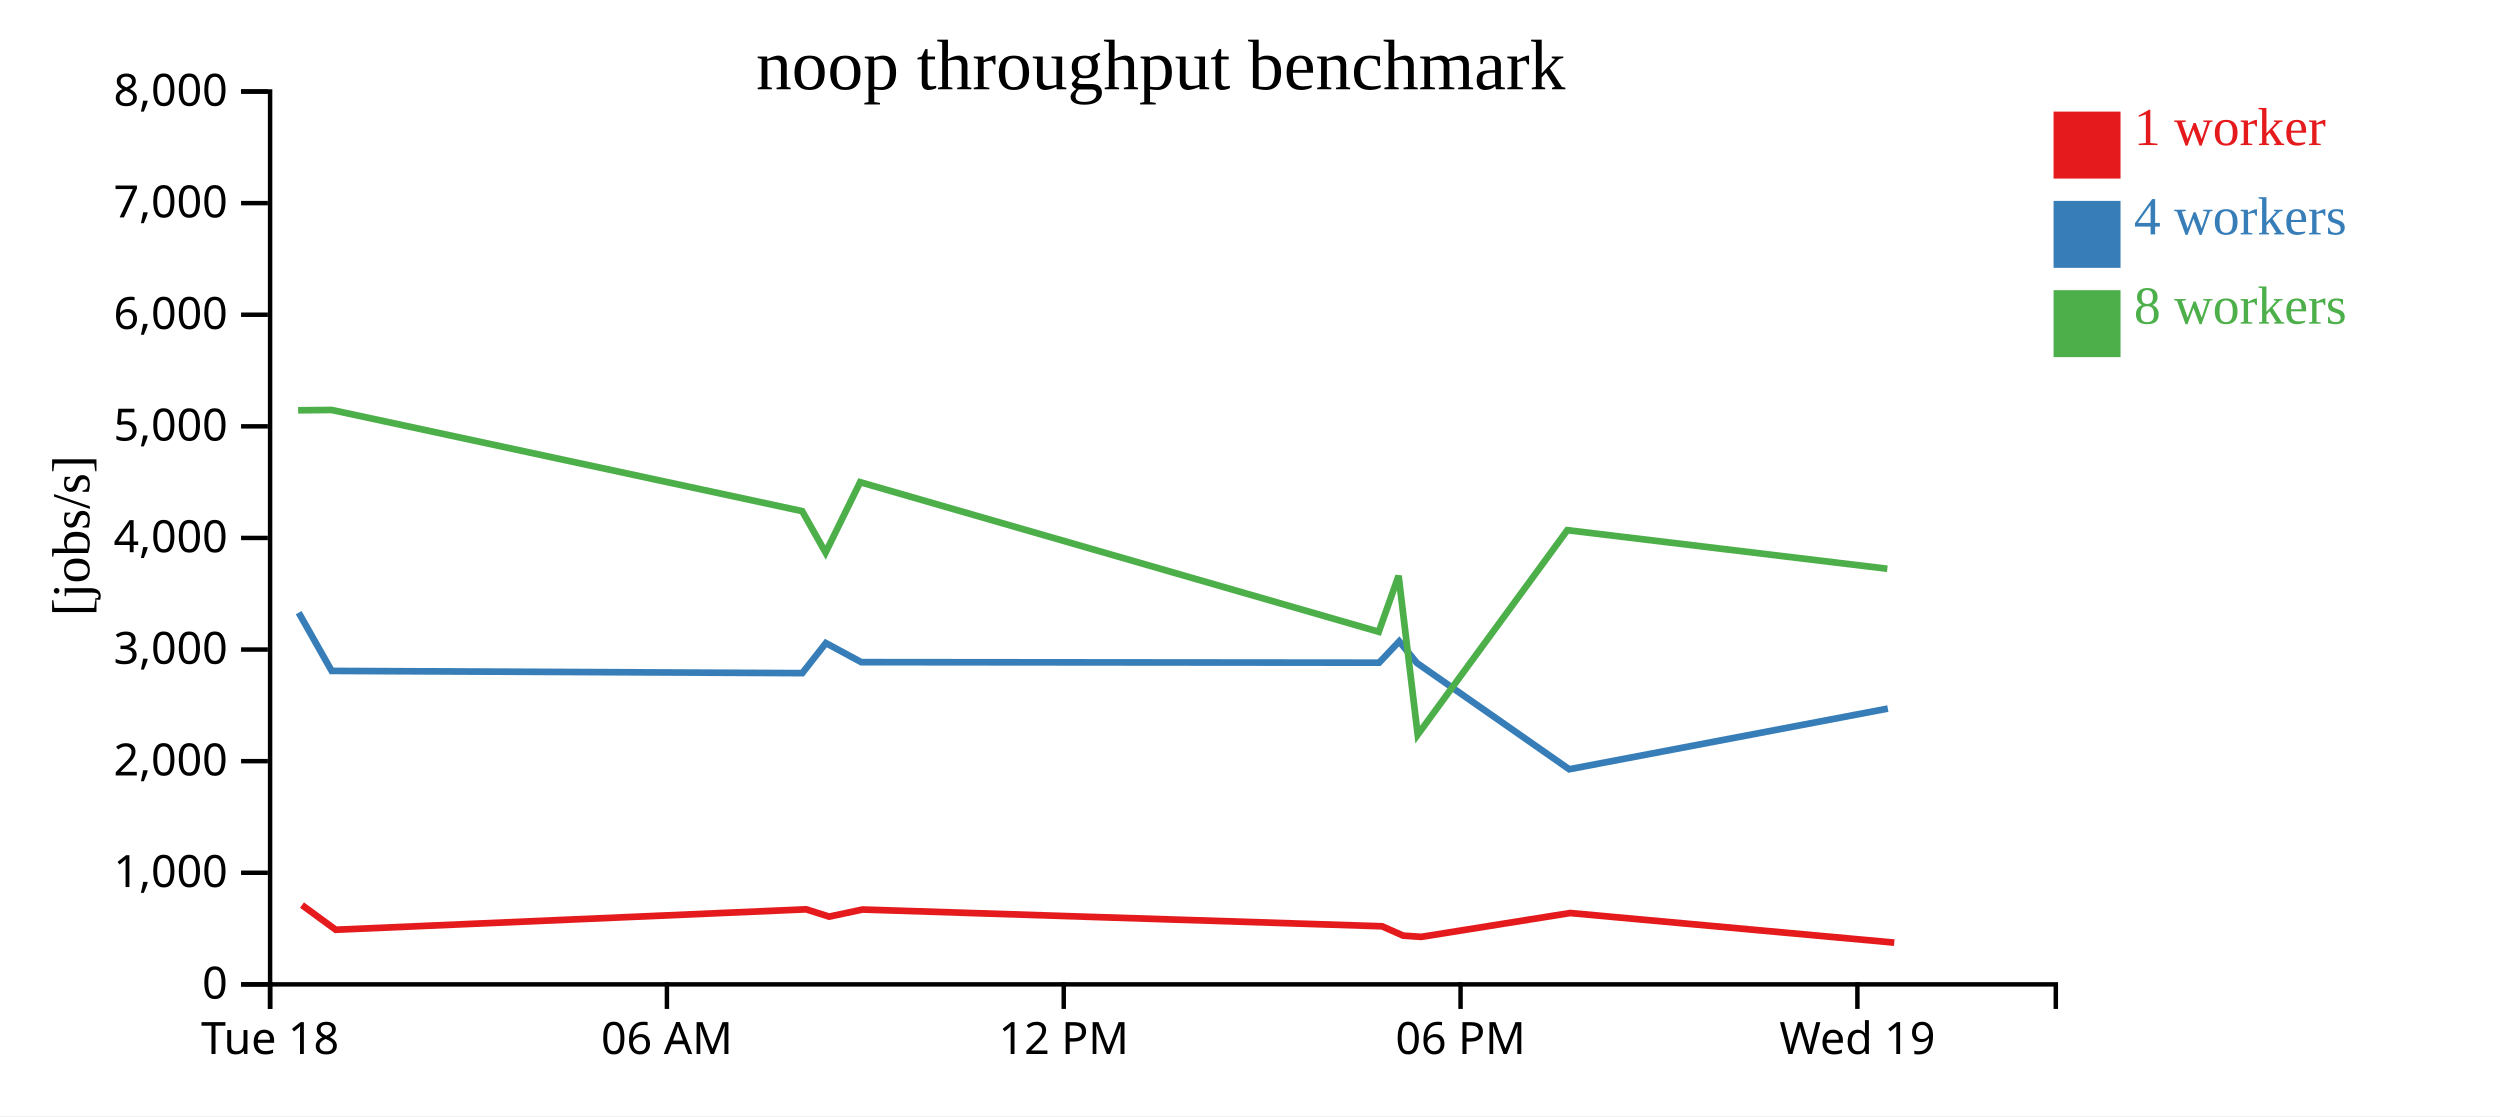
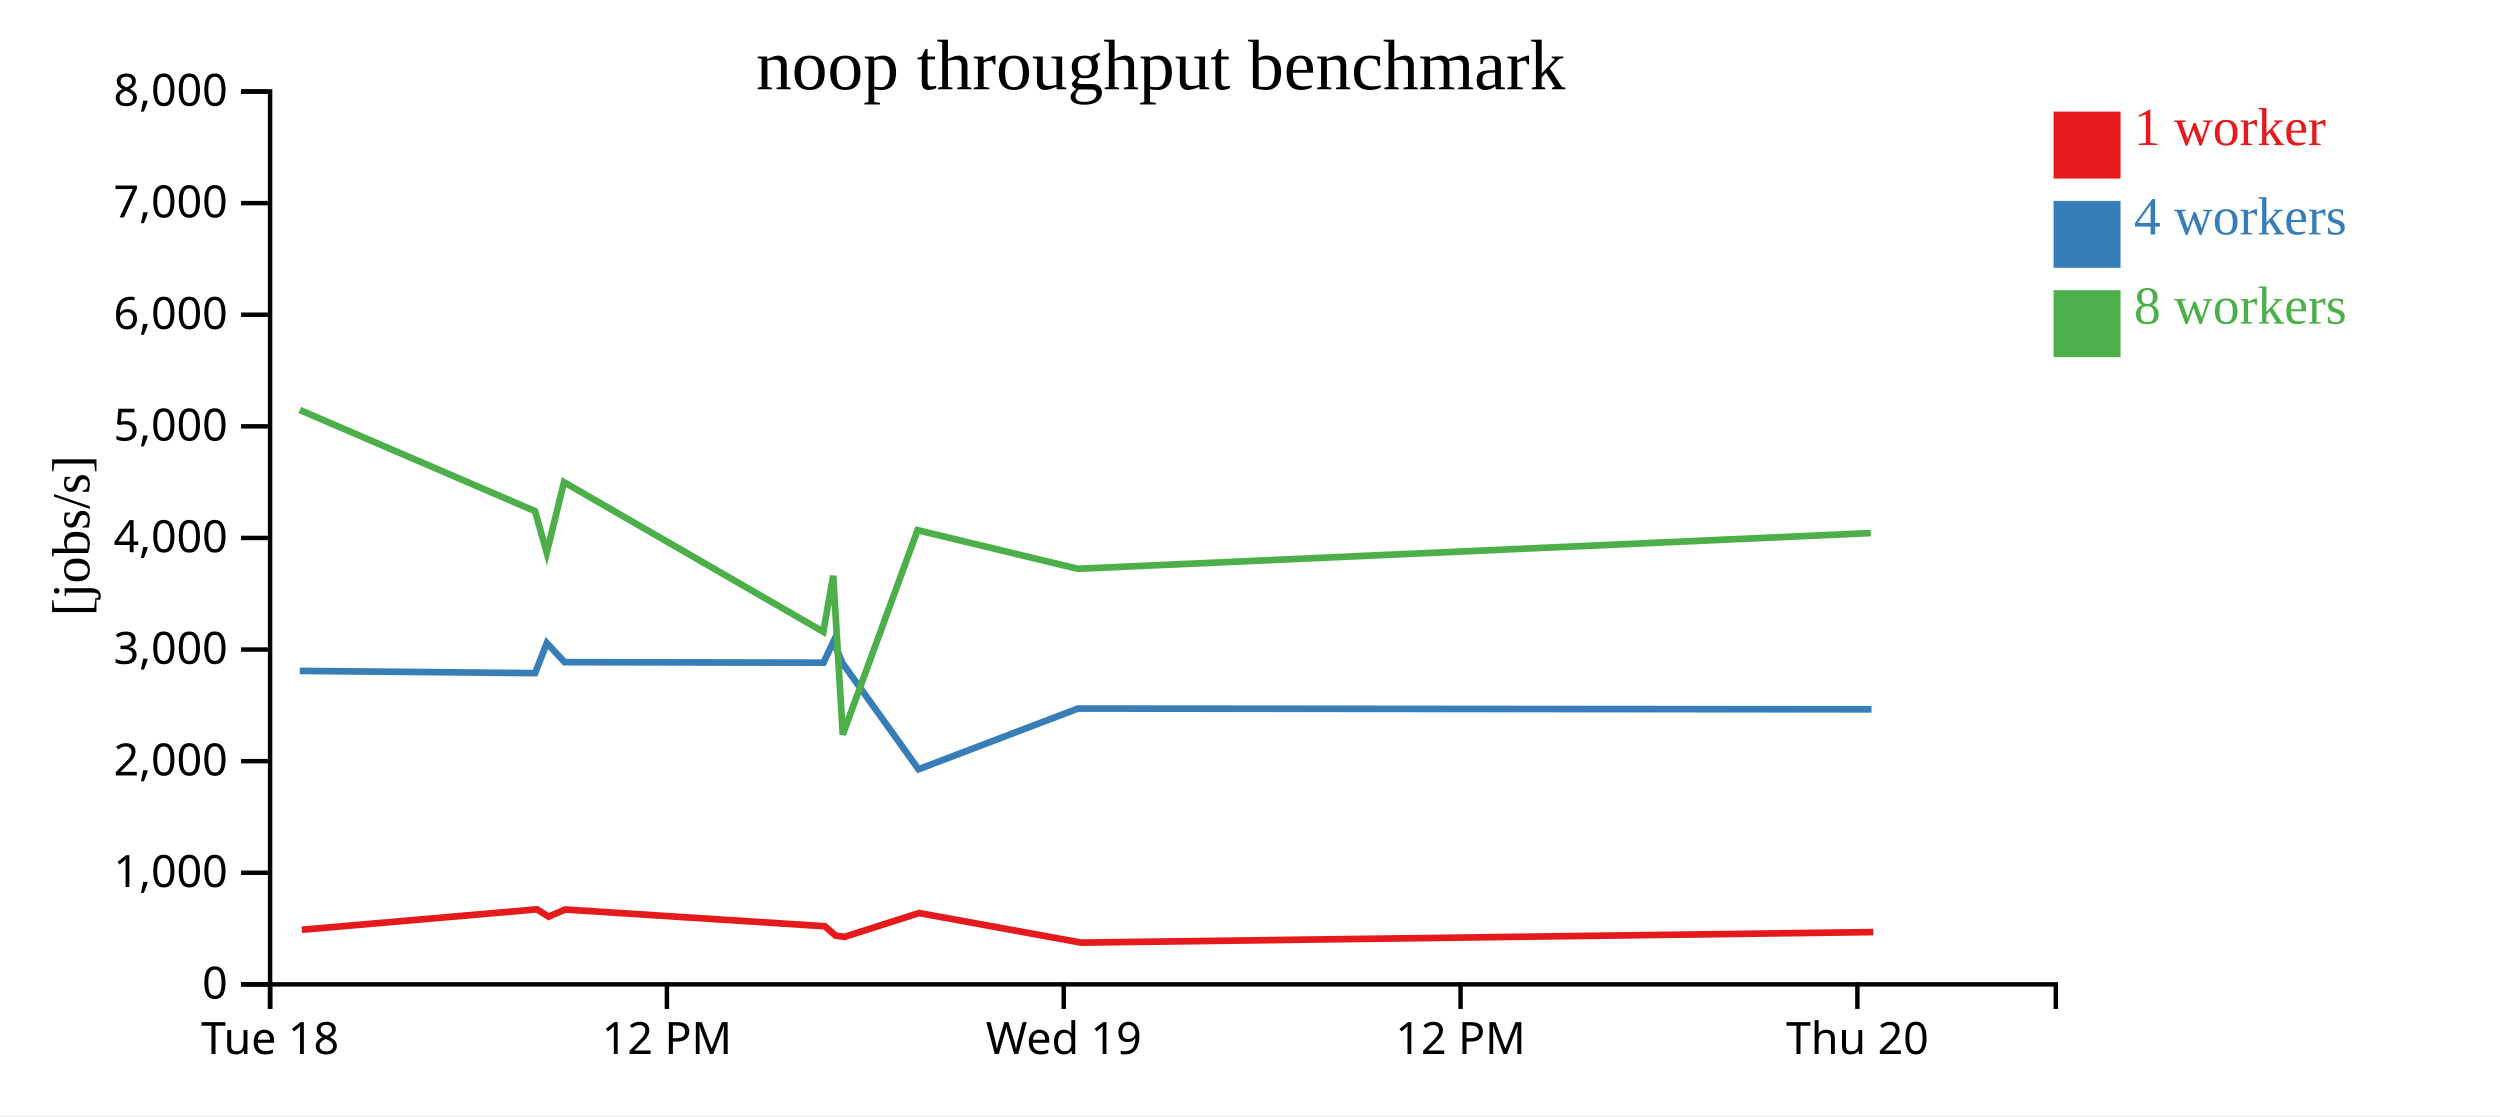
<svg xmlns="http://www.w3.org/2000/svg" width="560" height="250">
  <rect width="100%" height="100%" fill="white" />
  <g transform="translate(60,20)">
    <g transform="translate(0,200)" fill="none" font-size="10" font-family="sans-serif" text-anchor="middle">
      <path class="domain" stroke="currentColor" d="M0.5,6V0.5H400.5V6" />
      <g class="tick" opacity="1" transform="translate(0.5,0)">
        <line stroke="currentColor" y2="6" />
        <text fill="currentColor" y="9" dy="0.71em">Tue 18</text>
      </g>
      <g class="tick" opacity="1" transform="translate(89.38889,0)">
        <line stroke="currentColor" y2="6" />
-         <text fill="currentColor" y="9" dy="0.71em">06 AM</text>
+         <text fill="currentColor" y="9" dy="0.71em">12 PM</text>
      </g>
      <g class="tick" opacity="1" transform="translate(178.2778,0)">
        <line stroke="currentColor" y2="6" />
-         <text fill="currentColor" y="9" dy="0.71em">12 PM</text>
+         <text fill="currentColor" y="9" dy="0.71em">Wed 19</text>
      </g>
      <g class="tick" opacity="1" transform="translate(267.1667,0)">
        <line stroke="currentColor" y2="6" />
-         <text fill="currentColor" y="9" dy="0.71em">06 PM</text>
+         <text fill="currentColor" y="9" dy="0.71em">12 PM</text>
      </g>
      <g class="tick" opacity="1" transform="translate(356.0556,0)">
        <line stroke="currentColor" y2="6" />
-         <text fill="currentColor" y="9" dy="0.71em">Wed 19</text>
+         <text fill="currentColor" y="9" dy="0.71em">Thu 20</text>
      </g>
    </g>
    <g fill="none" font-size="10" font-family="sans-serif" text-anchor="end">
      <path class="domain" stroke="currentColor" d="M-6,200.5H0.5V0.5H-6" />
      <g class="tick" opacity="1" transform="translate(0,200.5)">
        <line stroke="currentColor" x2="-6" />
        <text fill="currentColor" x="-9" dy="0.32em">0</text>
      </g>
      <g class="tick" opacity="1" transform="translate(0,175.5)">
        <line stroke="currentColor" x2="-6" />
        <text fill="currentColor" x="-9" dy="0.32em">1,000</text>
      </g>
      <g class="tick" opacity="1" transform="translate(0,150.5)">
        <line stroke="currentColor" x2="-6" />
        <text fill="currentColor" x="-9" dy="0.32em">2,000</text>
      </g>
      <g class="tick" opacity="1" transform="translate(0,125.5)">
        <line stroke="currentColor" x2="-6" />
        <text fill="currentColor" x="-9" dy="0.32em">3,000</text>
      </g>
      <g class="tick" opacity="1" transform="translate(0,100.5)">
        <line stroke="currentColor" x2="-6" />
        <text fill="currentColor" x="-9" dy="0.32em">4,000</text>
      </g>
      <g class="tick" opacity="1" transform="translate(0,75.5)">
        <line stroke="currentColor" x2="-6" />
        <text fill="currentColor" x="-9" dy="0.32em">5,000</text>
      </g>
      <g class="tick" opacity="1" transform="translate(0,50.5)">
        <line stroke="currentColor" x2="-6" />
        <text fill="currentColor" x="-9" dy="0.32em">6,000</text>
      </g>
      <g class="tick" opacity="1" transform="translate(0,25.5)">
        <line stroke="currentColor" x2="-6" />
        <text fill="currentColor" x="-9" dy="0.32em">7,000</text>
      </g>
      <g class="tick" opacity="1" transform="translate(0,0.5)">
        <line stroke="currentColor" x2="-6" />
        <text fill="currentColor" x="-9" dy="0.32em">8,000</text>
      </g>
    </g>
    <text text-anchor="middle" style="font-size: 12px" transform="rotate(-90)" y="-40" x="-100">[jobs/s]</text>
    <text text-anchor="middle" style="font-size: 16px" y="0" x="200">noop throughput benchmark</text>
-     <path class="line" fill="none" stroke="#e41a1c" stroke-width="1.5" d="M7.646,182.742L15.204,188.265L120.572,183.69L125.72,185.324L133.217,183.734L249.581,187.488L254.306,189.58L258.35,189.859L291.703,184.519L364.315,191.148" />
-     <path class="line" fill="none" stroke="#377eb8" stroke-width="1.5" d="M6.906,117.237L14.293,130.284L119.71,130.782L124.991,124.048L132.922,128.323L248.922,128.439L253.423,123.67L257.379,128.503L291.498,152.311L362.88,138.72" />
-     <path class="line" fill="none" stroke="#4daf4a" stroke-width="1.5" d="M6.775,71.904L14.294,71.831L119.689,94.495L124.928,103.78L132.67,88.011L248.843,121.52L253.284,108.972L257.564,144.564L291.078,98.76L362.758,107.405" />
+     <path class="line" fill="none" stroke="#e41a1c" stroke-width="1.5" d="M7.602,188.265L60.286,183.69L62.86,185.324L66.609,183.734L124.791,187.488L127.153,189.58L129.175,189.859L145.852,184.519L182.157,191.148L359.607,188.784" />
+     <path class="line" fill="none" stroke="#377eb8" stroke-width="1.5" d="M7.146,130.284L59.855,130.782L62.495,124.048L66.461,128.323L124.461,128.439L126.712,123.67L128.689,128.503L145.749,152.311L181.44,138.72L359.224,138.887" />
+     <path class="line" fill="none" stroke="#4daf4a" stroke-width="1.5" d="M7.147,71.831L59.844,94.495L62.464,103.78L66.335,88.011L124.422,121.52L126.642,108.972L128.782,144.564L145.539,98.76L181.379,107.405L359.048,99.404" />
    <rect class="dot" x="400" y="5" width="15" height="15" style="fill: #e41a1c;" />
    <rect class="dot" x="400" y="25" width="15" height="15" style="fill: #377eb8;" />
    <rect class="dot" x="400" y="45" width="15" height="15" style="fill: #4daf4a;" />
    <text class="label" x="418" y="12.5" style="fill: #e41a1c; alignment-baseline: middle;" text-anchor="left">1 worker</text>
    <text class="label" x="418" y="32.5" style="fill: #377eb8; alignment-baseline: middle;" text-anchor="left">4 workers</text>
    <text class="label" x="418" y="52.5" style="fill: #4daf4a; alignment-baseline: middle;" text-anchor="left">8 workers</text>
  </g>
</svg>
